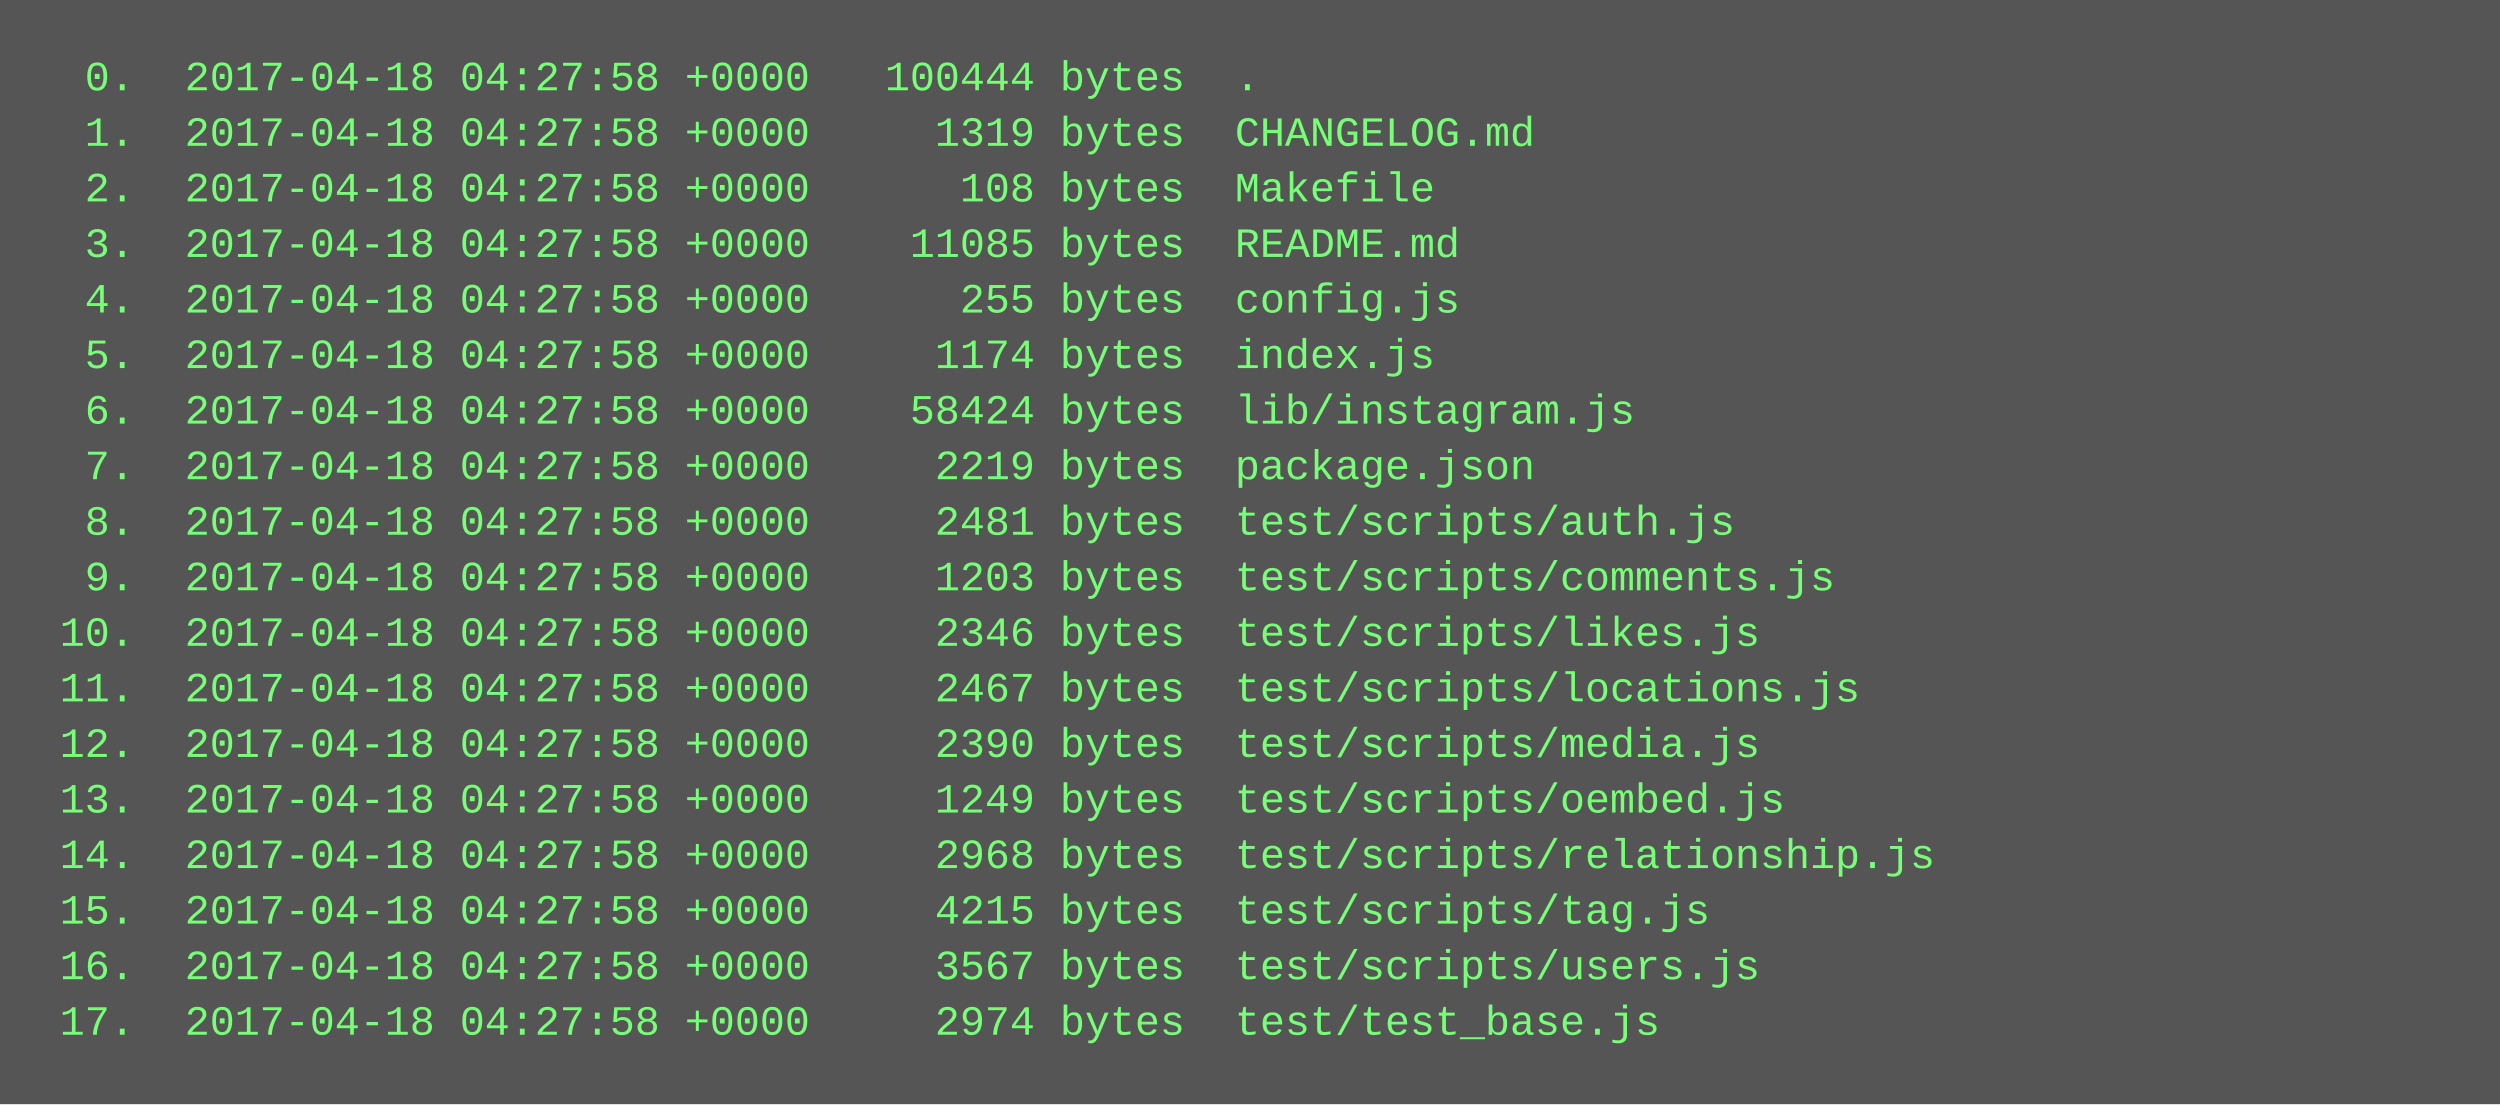
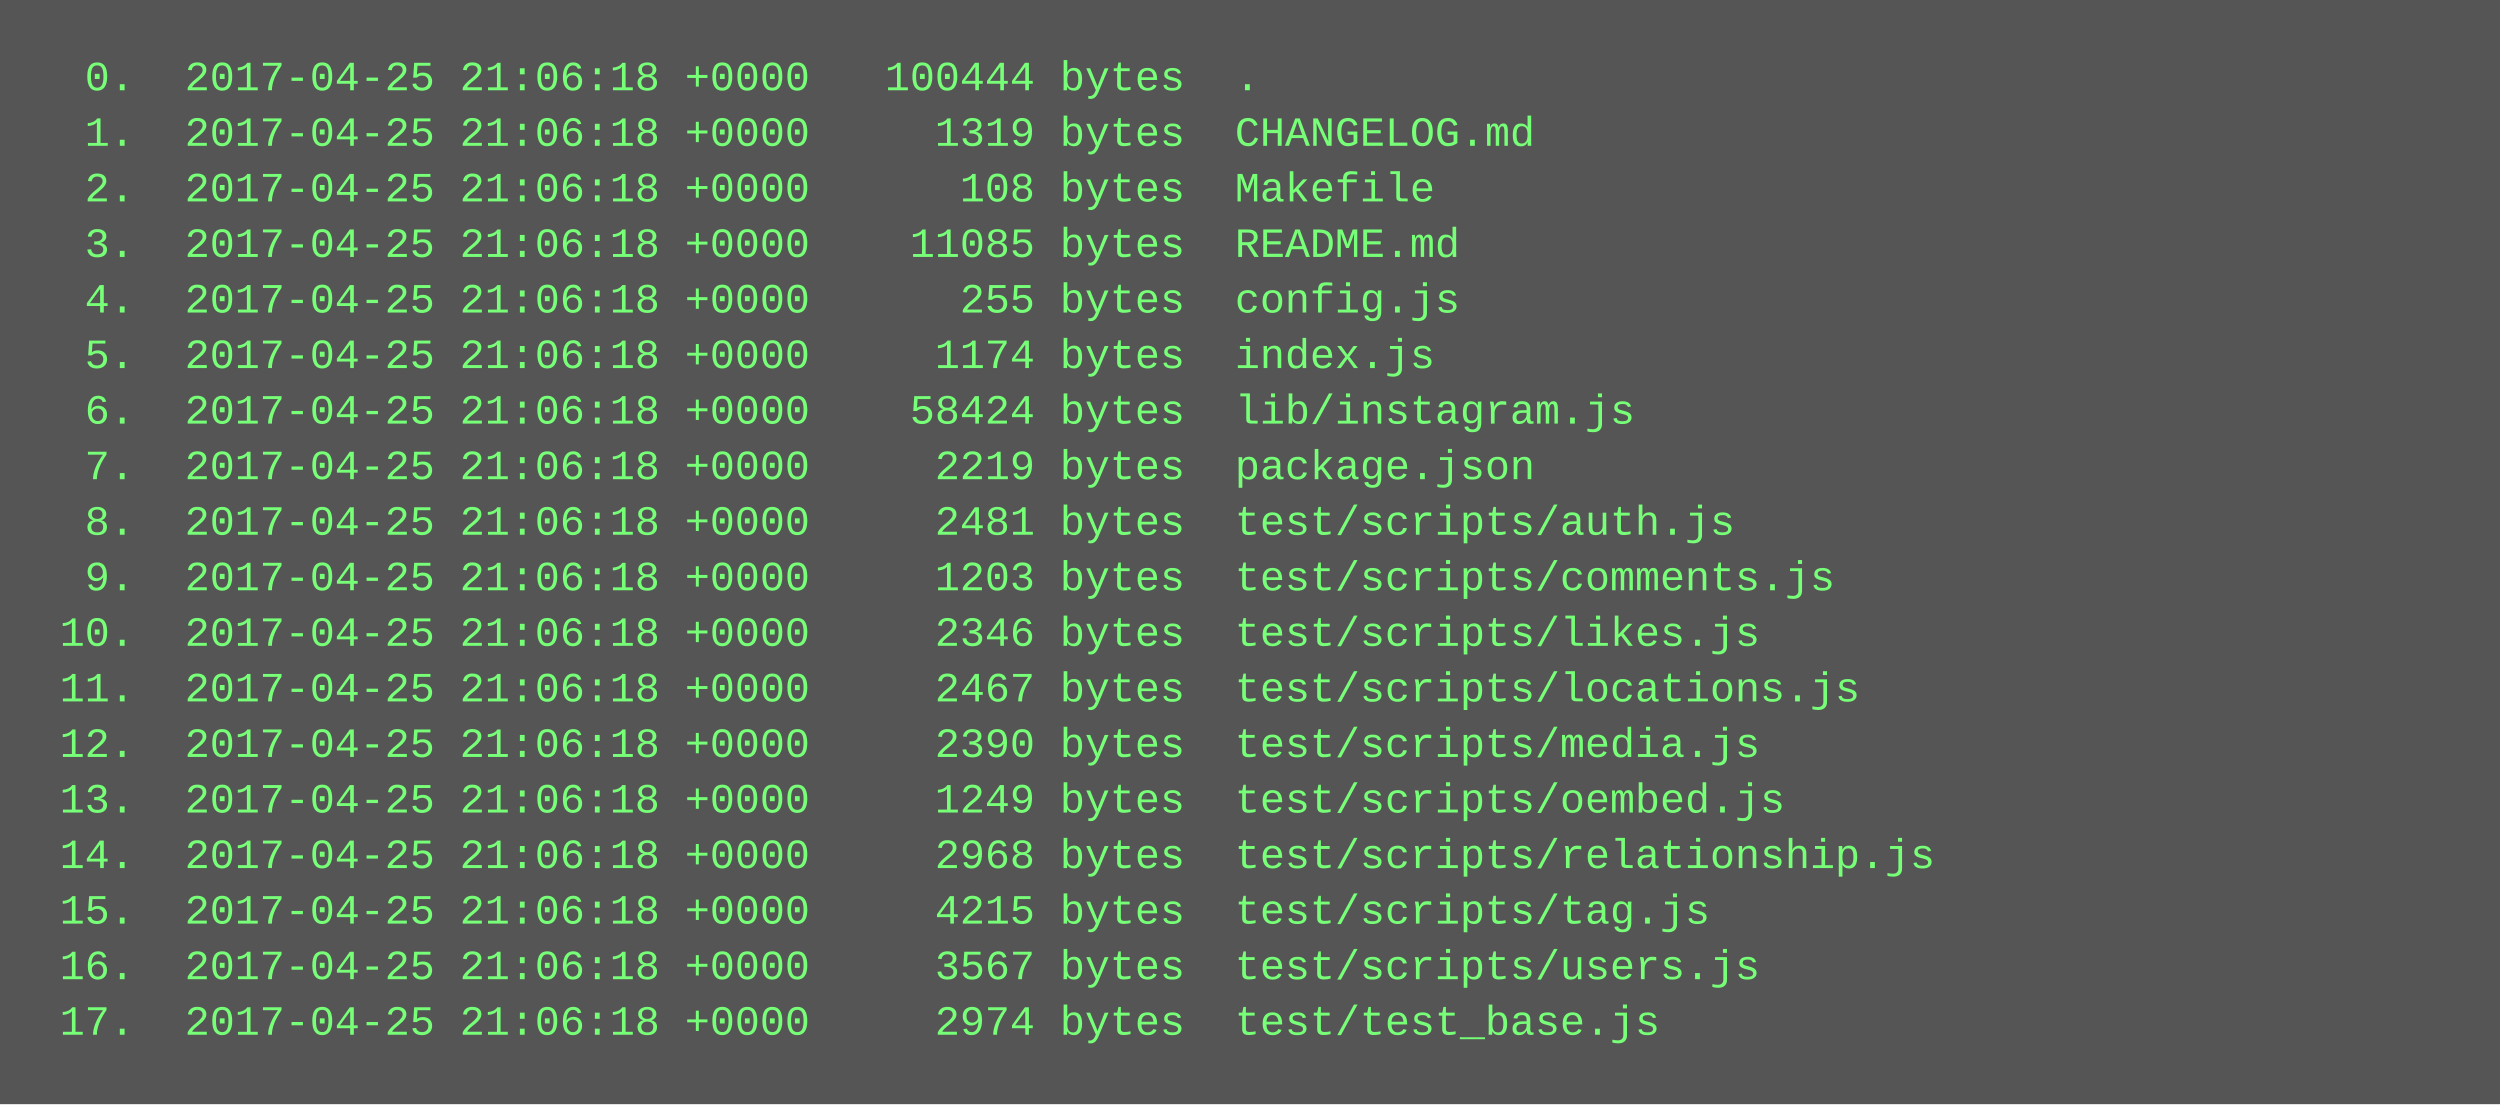
<svg xmlns="http://www.w3.org/2000/svg" height="318" width="720">
  <rect height="318" fill="#555" width="720" />
  <text fill="#7f7" font-family="Courier New" font-size="12" xml:space="preserve">
-     <tspan x="10" y="26">  0.  2017-04-18 04:27:58 +0000   100444 bytes  .</tspan>
-     <tspan x="10" y="42">  1.  2017-04-18 04:27:58 +0000     1319 bytes  CHANGELOG.md</tspan>
-     <tspan x="10" y="58">  2.  2017-04-18 04:27:58 +0000      108 bytes  Makefile</tspan>
-     <tspan x="10" y="74">  3.  2017-04-18 04:27:58 +0000    11085 bytes  README.md</tspan>
-     <tspan x="10" y="90">  4.  2017-04-18 04:27:58 +0000      255 bytes  config.js</tspan>
-     <tspan x="10" y="106">  5.  2017-04-18 04:27:58 +0000     1174 bytes  index.js</tspan>
-     <tspan x="10" y="122">  6.  2017-04-18 04:27:58 +0000    58424 bytes  lib/instagram.js</tspan>
-     <tspan x="10" y="138">  7.  2017-04-18 04:27:58 +0000     2219 bytes  package.json</tspan>
-     <tspan x="10" y="154">  8.  2017-04-18 04:27:58 +0000     2481 bytes  test/scripts/auth.js</tspan>
-     <tspan x="10" y="170">  9.  2017-04-18 04:27:58 +0000     1203 bytes  test/scripts/comments.js</tspan>
-     <tspan x="10" y="186"> 10.  2017-04-18 04:27:58 +0000     2346 bytes  test/scripts/likes.js</tspan>
-     <tspan x="10" y="202"> 11.  2017-04-18 04:27:58 +0000     2467 bytes  test/scripts/locations.js</tspan>
-     <tspan x="10" y="218"> 12.  2017-04-18 04:27:58 +0000     2390 bytes  test/scripts/media.js</tspan>
-     <tspan x="10" y="234"> 13.  2017-04-18 04:27:58 +0000     1249 bytes  test/scripts/oembed.js</tspan>
-     <tspan x="10" y="250"> 14.  2017-04-18 04:27:58 +0000     2968 bytes  test/scripts/relationship.js</tspan>
-     <tspan x="10" y="266"> 15.  2017-04-18 04:27:58 +0000     4215 bytes  test/scripts/tag.js</tspan>
-     <tspan x="10" y="282"> 16.  2017-04-18 04:27:58 +0000     3567 bytes  test/scripts/users.js</tspan>
-     <tspan x="10" y="298"> 17.  2017-04-18 04:27:58 +0000     2974 bytes  test/test_base.js</tspan>
+     <tspan x="10" y="26">  0.  2017-04-25 21:06:18 +0000   100444 bytes  .</tspan>
+     <tspan x="10" y="42">  1.  2017-04-25 21:06:18 +0000     1319 bytes  CHANGELOG.md</tspan>
+     <tspan x="10" y="58">  2.  2017-04-25 21:06:18 +0000      108 bytes  Makefile</tspan>
+     <tspan x="10" y="74">  3.  2017-04-25 21:06:18 +0000    11085 bytes  README.md</tspan>
+     <tspan x="10" y="90">  4.  2017-04-25 21:06:18 +0000      255 bytes  config.js</tspan>
+     <tspan x="10" y="106">  5.  2017-04-25 21:06:18 +0000     1174 bytes  index.js</tspan>
+     <tspan x="10" y="122">  6.  2017-04-25 21:06:18 +0000    58424 bytes  lib/instagram.js</tspan>
+     <tspan x="10" y="138">  7.  2017-04-25 21:06:18 +0000     2219 bytes  package.json</tspan>
+     <tspan x="10" y="154">  8.  2017-04-25 21:06:18 +0000     2481 bytes  test/scripts/auth.js</tspan>
+     <tspan x="10" y="170">  9.  2017-04-25 21:06:18 +0000     1203 bytes  test/scripts/comments.js</tspan>
+     <tspan x="10" y="186"> 10.  2017-04-25 21:06:18 +0000     2346 bytes  test/scripts/likes.js</tspan>
+     <tspan x="10" y="202"> 11.  2017-04-25 21:06:18 +0000     2467 bytes  test/scripts/locations.js</tspan>
+     <tspan x="10" y="218"> 12.  2017-04-25 21:06:18 +0000     2390 bytes  test/scripts/media.js</tspan>
+     <tspan x="10" y="234"> 13.  2017-04-25 21:06:18 +0000     1249 bytes  test/scripts/oembed.js</tspan>
+     <tspan x="10" y="250"> 14.  2017-04-25 21:06:18 +0000     2968 bytes  test/scripts/relationship.js</tspan>
+     <tspan x="10" y="266"> 15.  2017-04-25 21:06:18 +0000     4215 bytes  test/scripts/tag.js</tspan>
+     <tspan x="10" y="282"> 16.  2017-04-25 21:06:18 +0000     3567 bytes  test/scripts/users.js</tspan>
+     <tspan x="10" y="298"> 17.  2017-04-25 21:06:18 +0000     2974 bytes  test/test_base.js</tspan>
  </text>
</svg>
